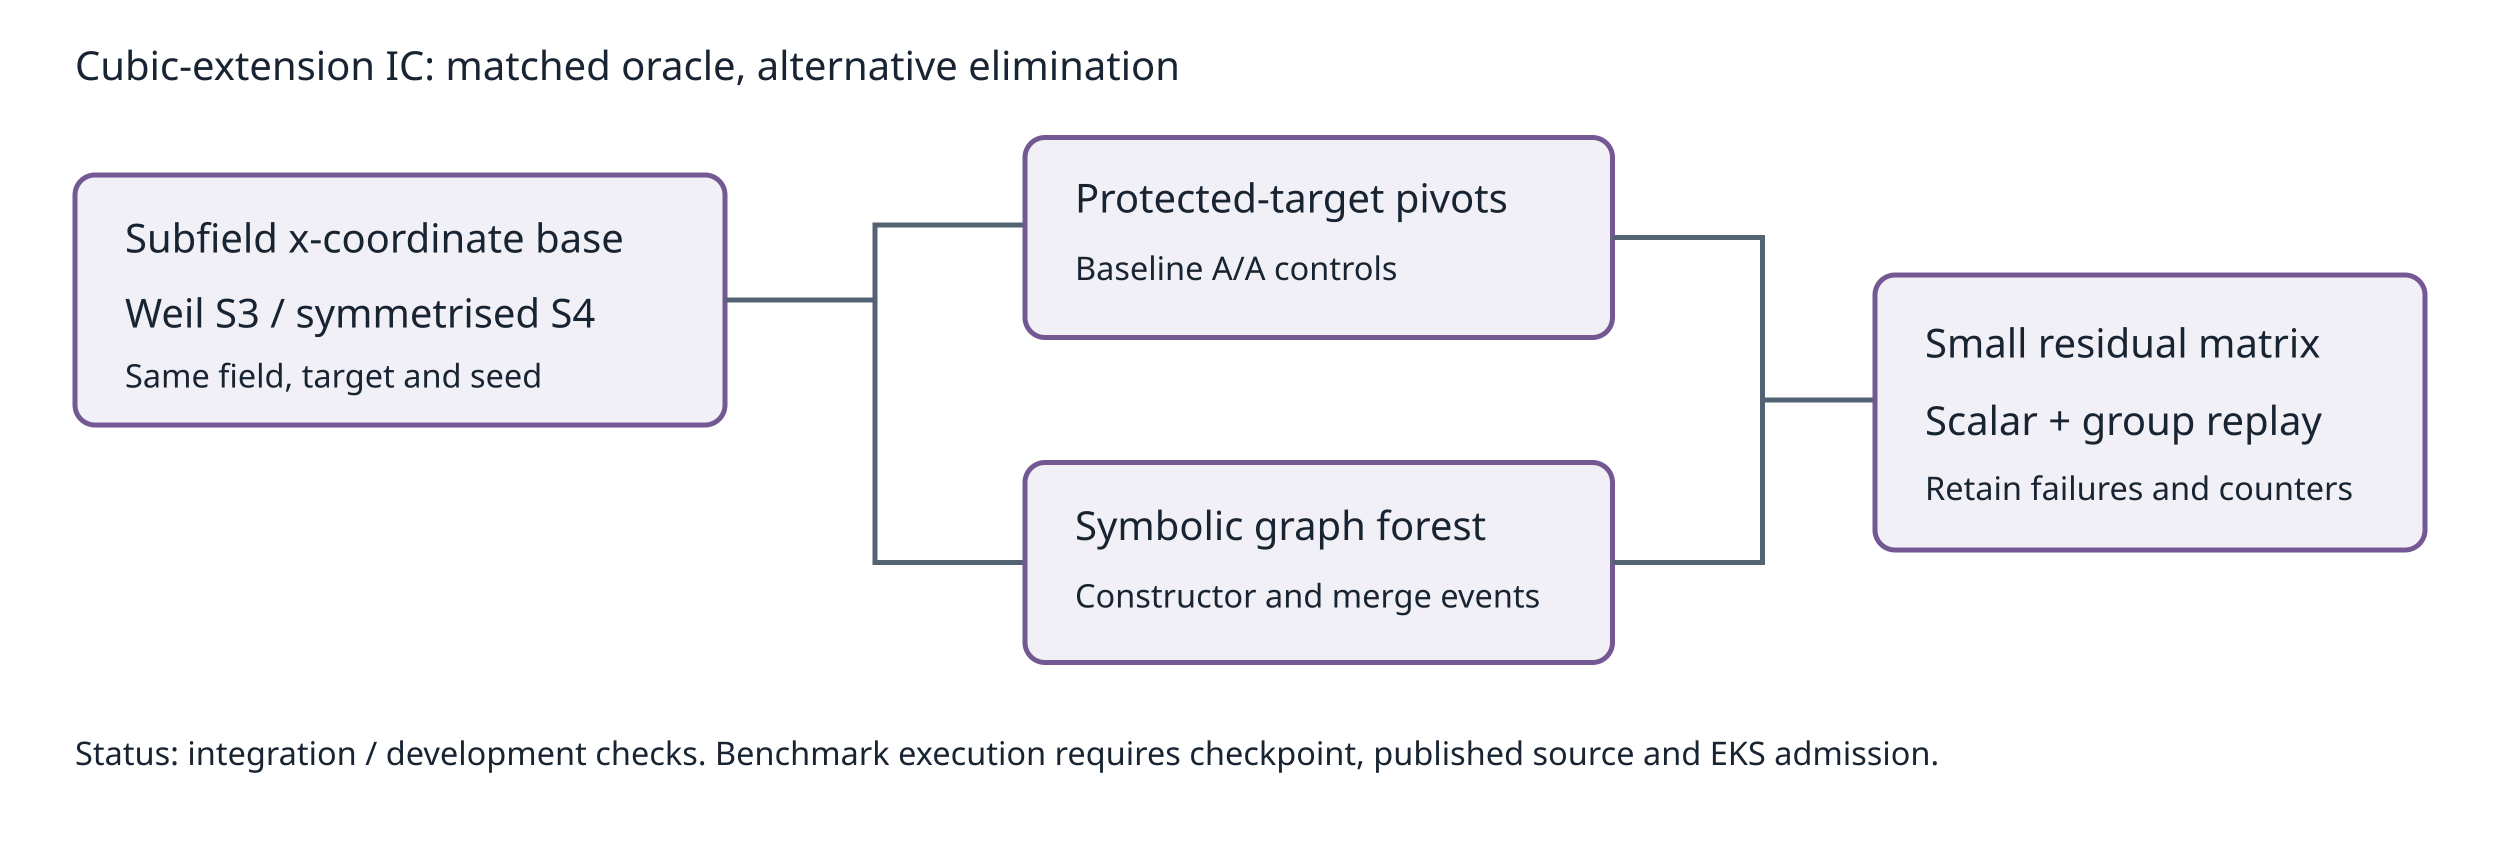
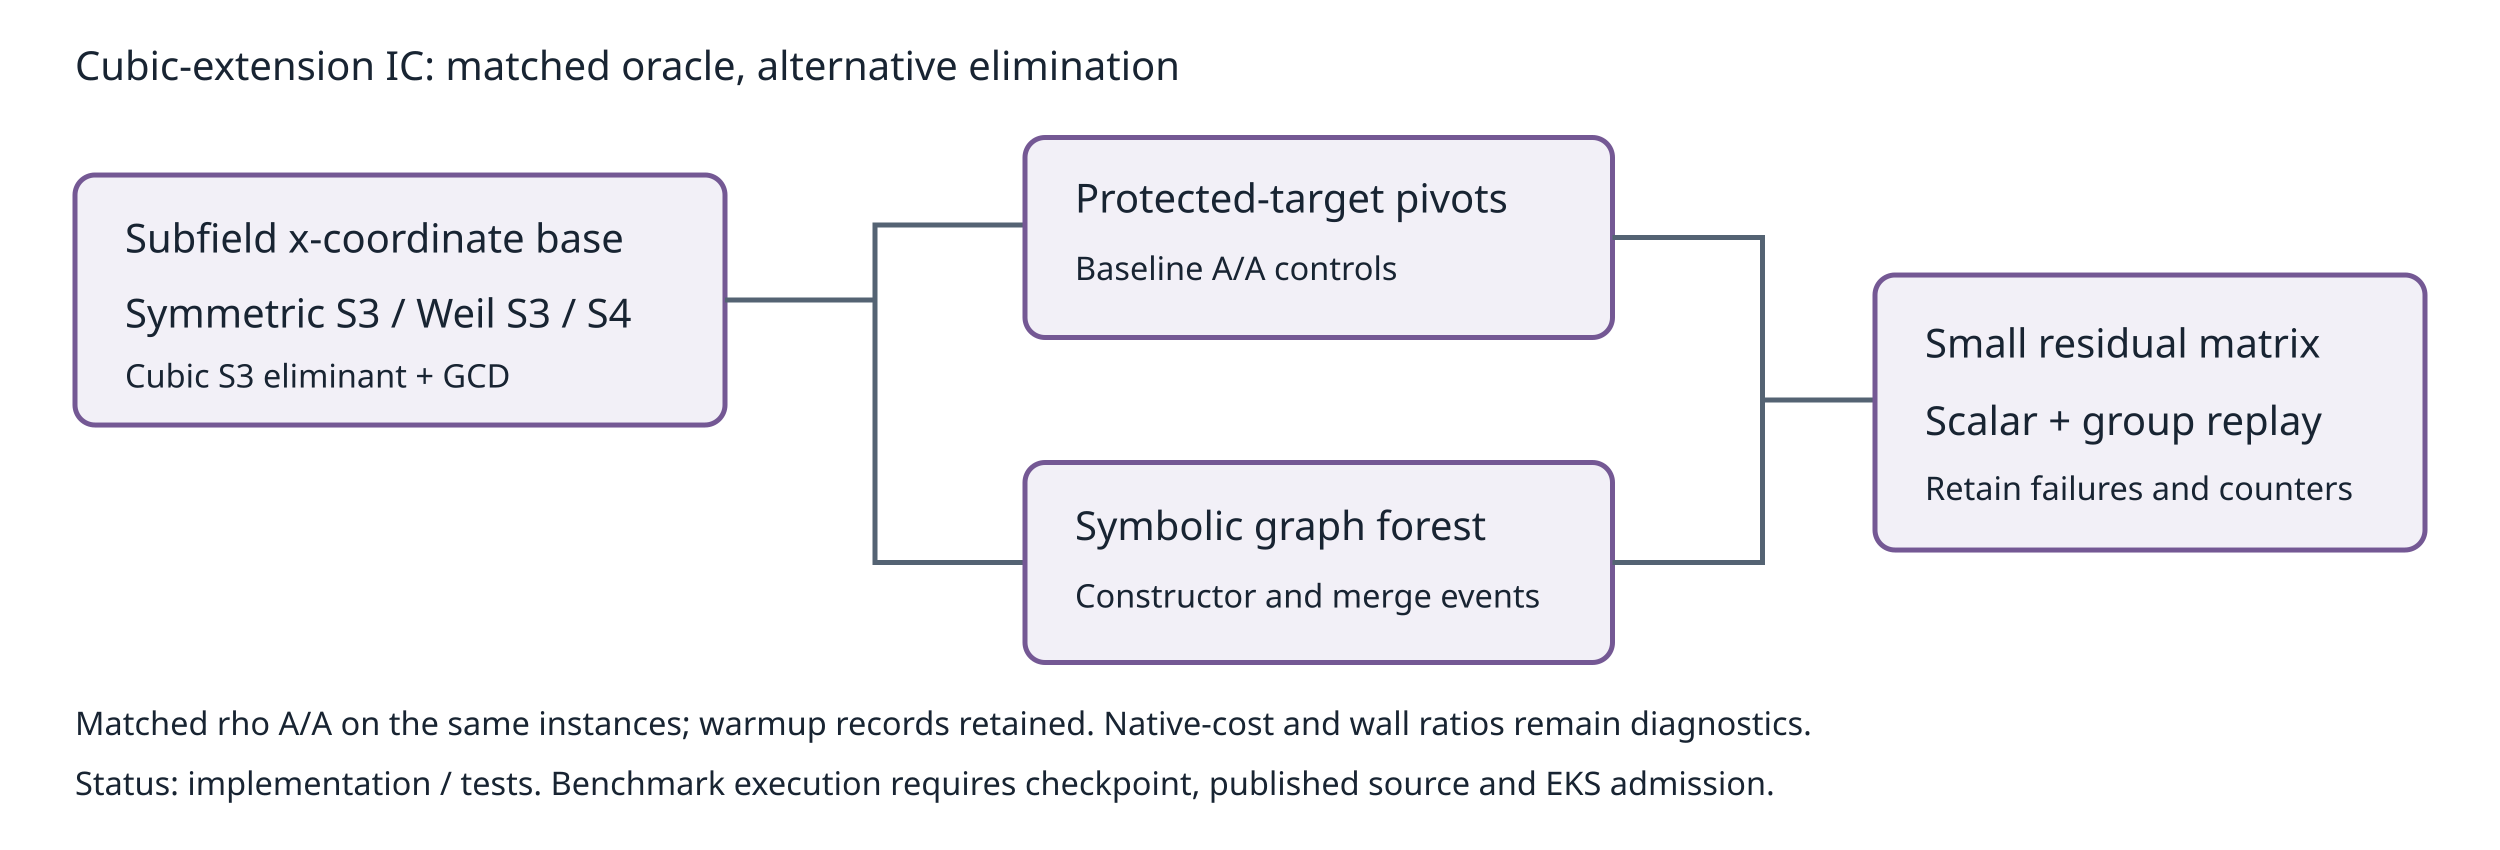
<svg xmlns="http://www.w3.org/2000/svg" width="1000" height="340" viewBox="0 0 1000 340">
  <rect width="1000" height="340" fill="#fff" />
  <style>text{font:16px sans-serif;fill:#182432}.small{font-size:13px}.box{fill:#f2f0f7;stroke:#745894;stroke-width:2}</style>
  <text x="30" y="32" font-weight="bold">Cubic-extension IC: matched oracle, alternative elimination</text>
  <rect class="box" x="30" y="70" width="260" height="100" rx="8" />
  <text x="50" y="101">Subfield x-coordinate base</text>
-   <text x="50" y="131">Weil S3 / symmetrised S4</text>
-   <text class="small" x="50" y="155">Same field, target and seed</text>
+   <text x="50" y="131">Symmetric S3 / Weil S3 / S4</text>
+   <text class="small" x="50" y="155">Cubic S3 eliminant + GCD</text>
  <path d="M290 120 H350 V90 H410 M350 120 V225 H410" fill="none" stroke="#546373" stroke-width="2" />
  <rect class="box" x="410" y="55" width="235" height="80" rx="8" />
  <text x="430" y="85">Protected-target pivots</text>
  <text class="small" x="430" y="112">Baseline A/A controls</text>
  <rect class="box" x="410" y="185" width="235" height="80" rx="8" />
  <text x="430" y="216">Symbolic graph forest</text>
  <text class="small" x="430" y="243">Constructor and merge events</text>
  <path d="M645 95 H705 V160 H750 M645 225 H705 V160" fill="none" stroke="#546373" stroke-width="2" />
  <rect class="box" x="750" y="110" width="220" height="110" rx="8" />
  <text x="770" y="143">Small residual matrix</text>
  <text x="770" y="174">Scalar + group replay</text>
  <text class="small" x="770" y="200">Retain failures and counters</text>
-   <text class="small" x="30" y="306">Status: integration / development checks. Benchmark execution requires checkpoint, published source and EKS admission.</text>
+   <text class="small" x="30" y="294">Matched rho A/A on the same instances; warmup records retained. Native-cost and wall ratios remain diagnostics.</text>
+   <text class="small" x="30" y="318">Status: implementation / tests. Benchmark execution requires checkpoint, published source and EKS admission.</text>
</svg>
